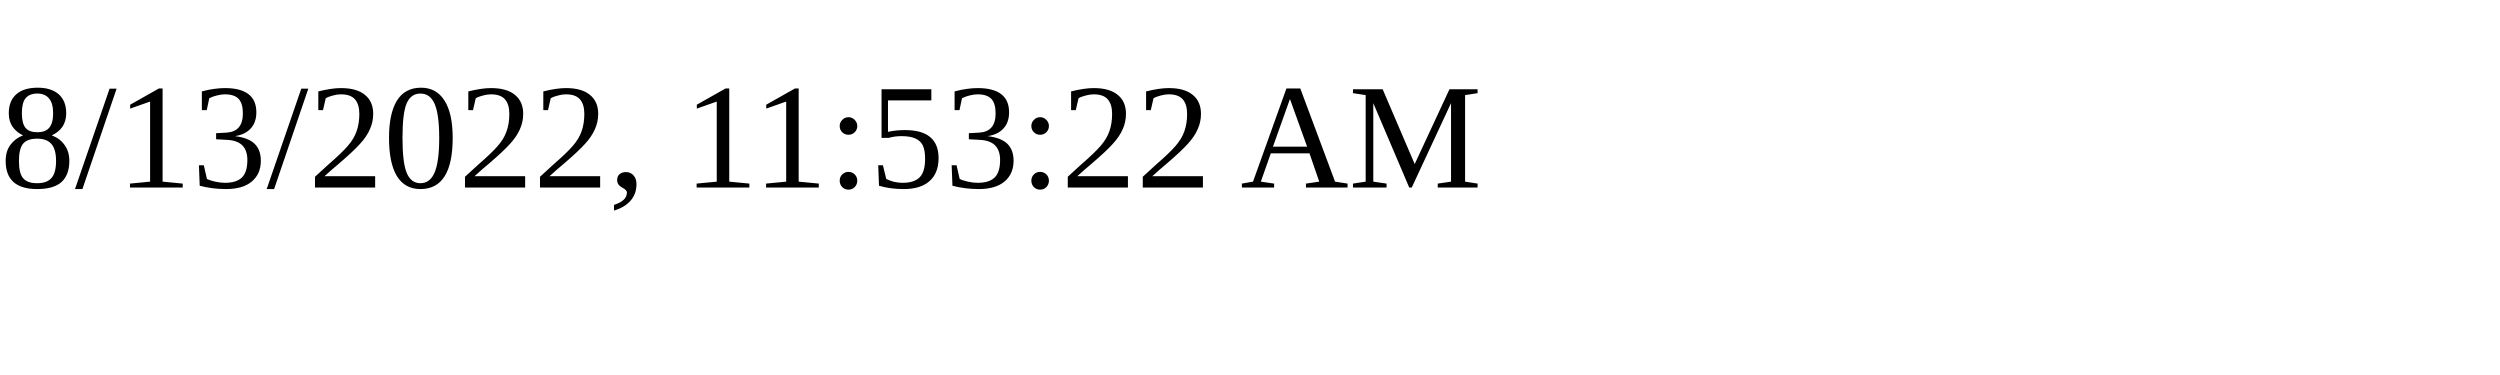
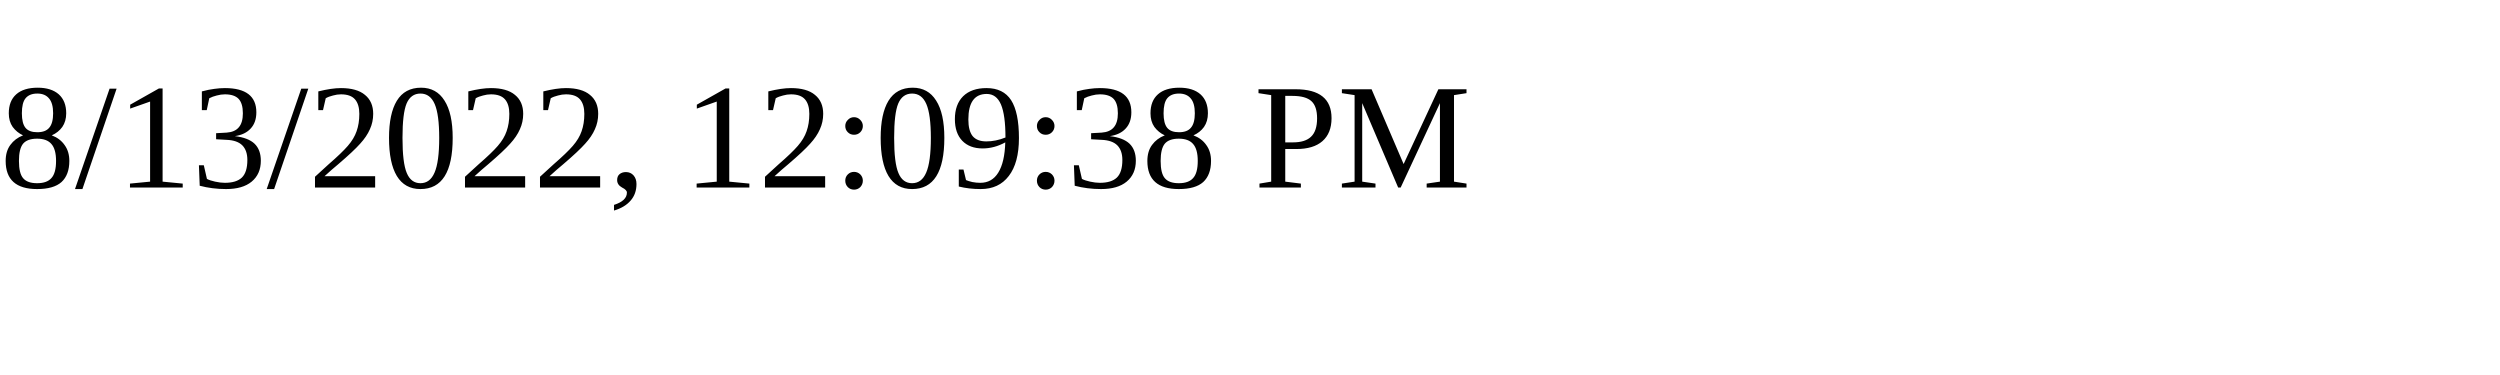
<svg xmlns="http://www.w3.org/2000/svg" height="30" width="200">
-   <text x="0" y="15">8/13/2022, 11:53:22 AM</text>
+   <text x="0" y="15">8/13/2022, 12:09:38 PM</text>
</svg>
